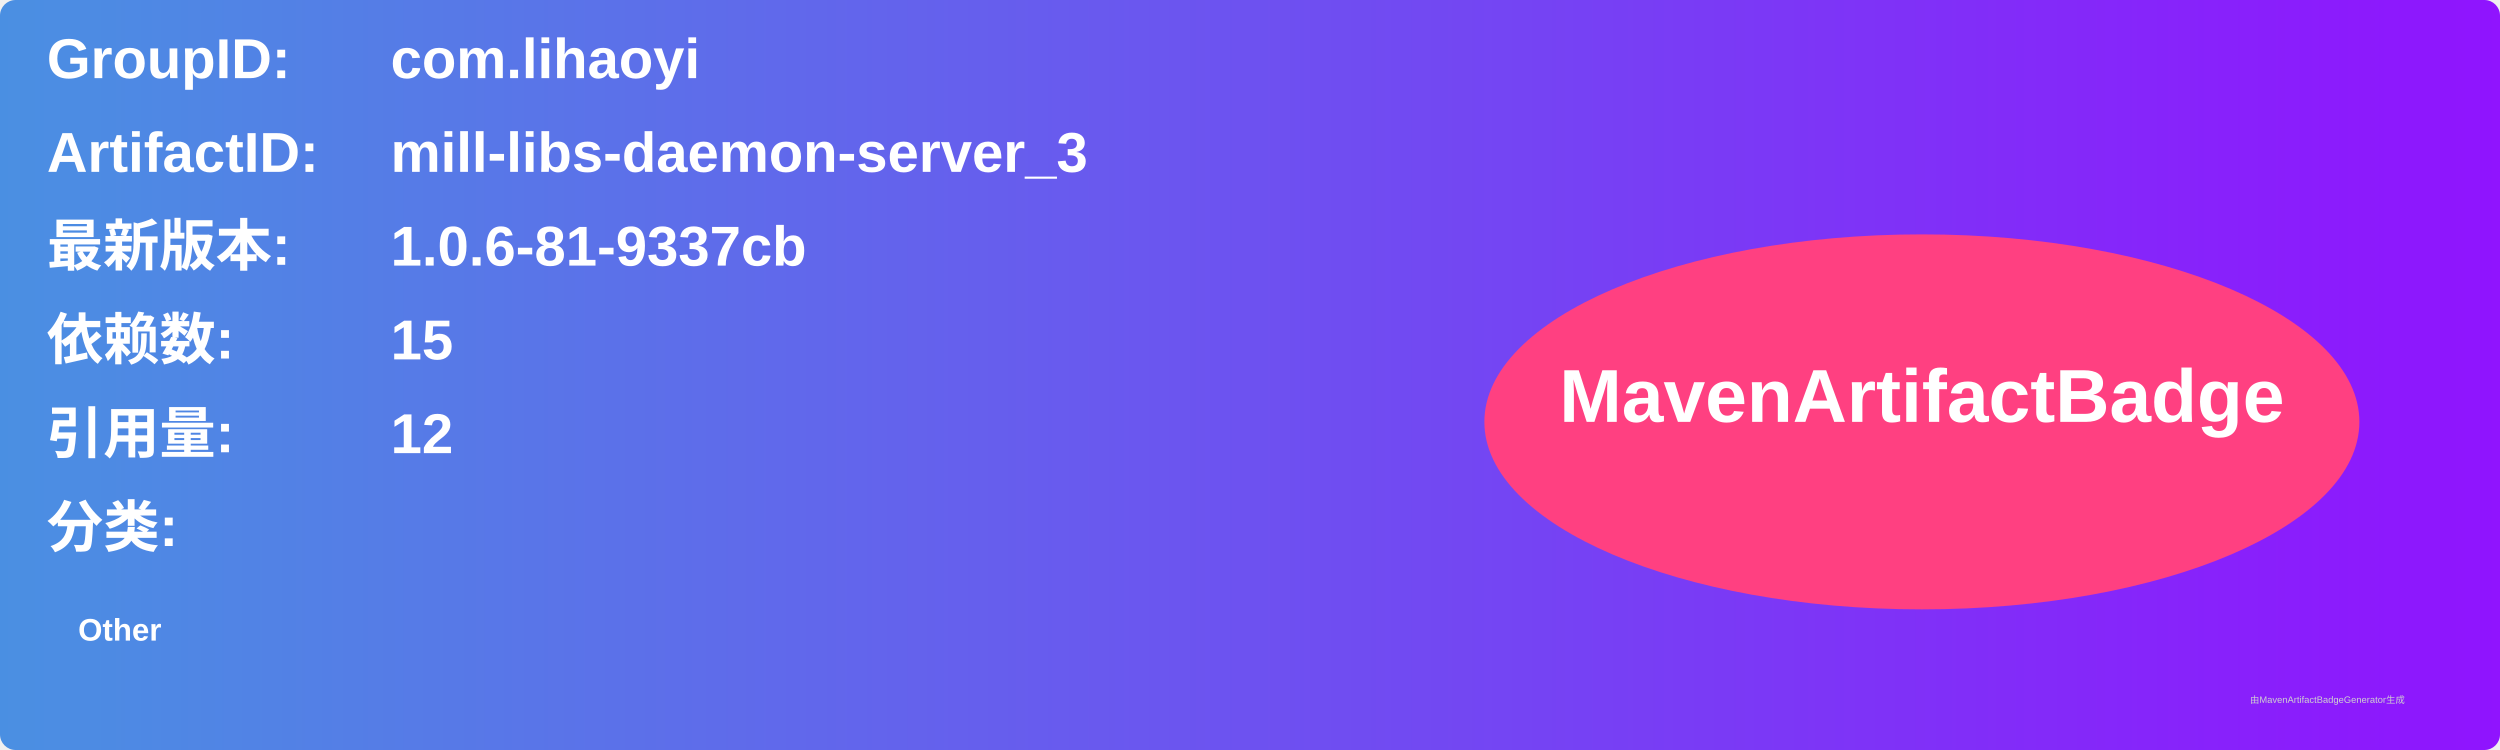
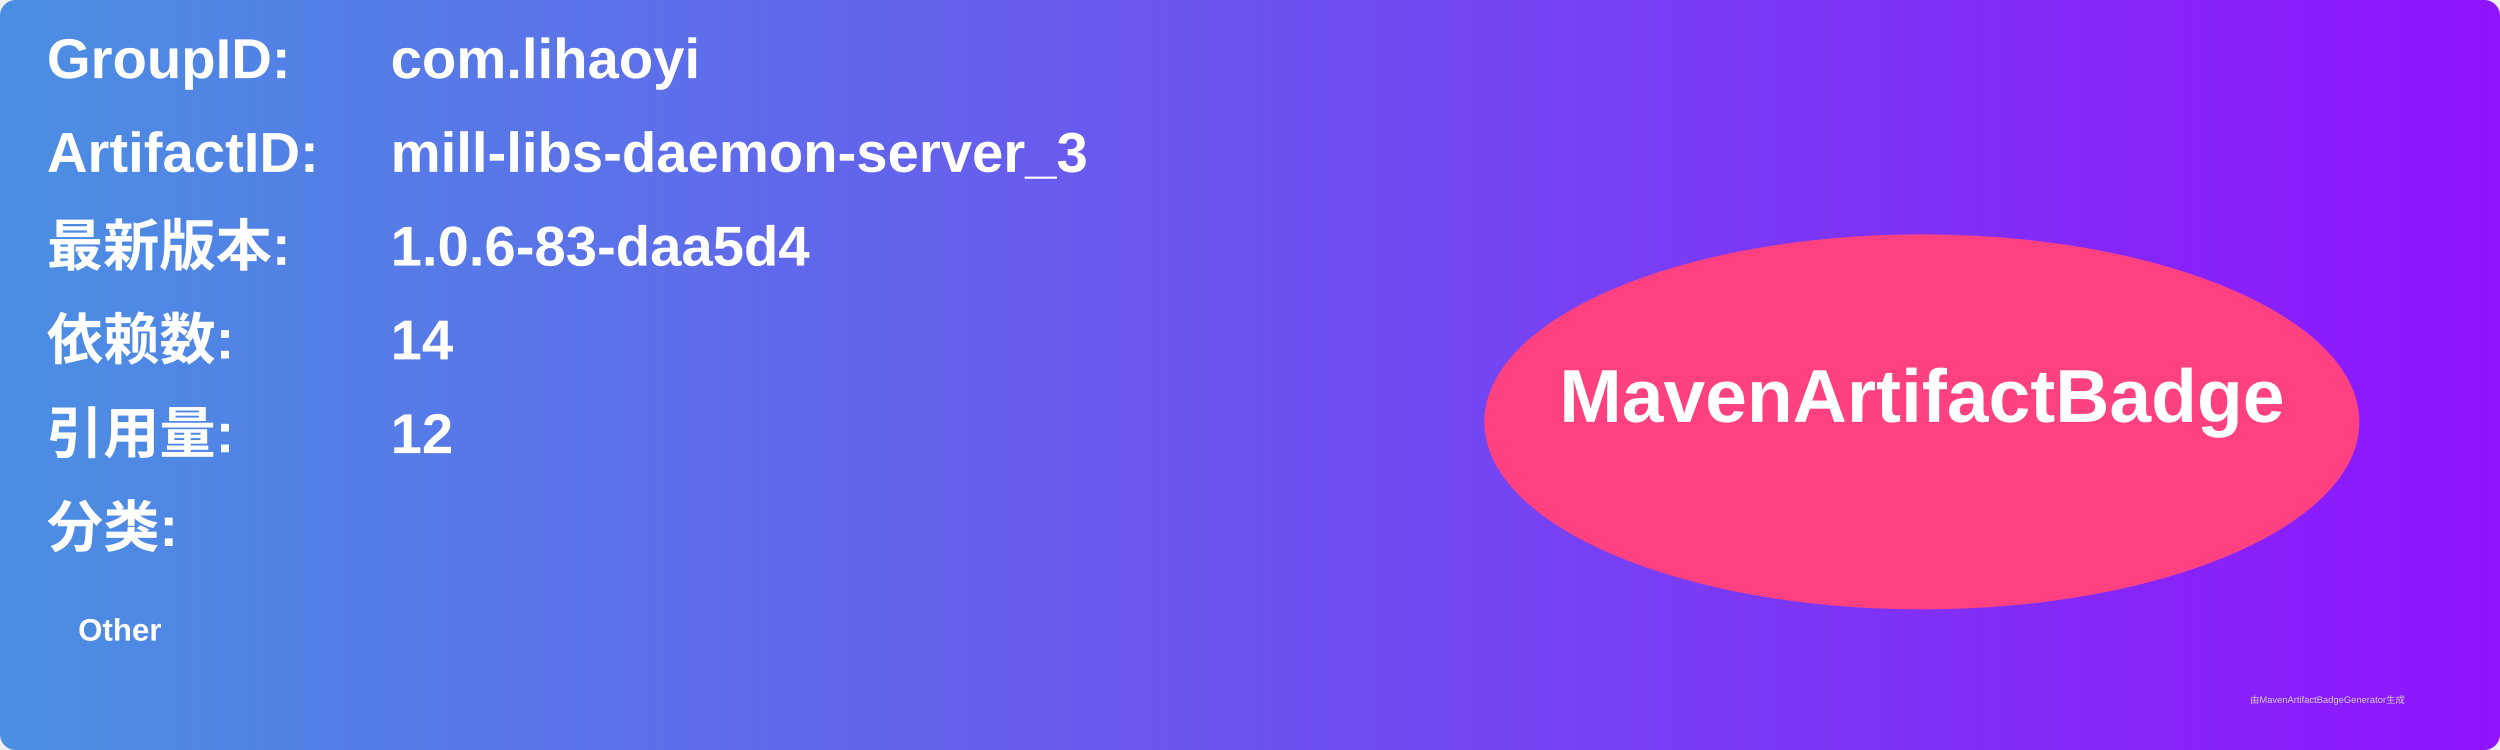
<svg xmlns="http://www.w3.org/2000/svg" width="800" height="240" viewBox="0 0 800 240">
  <linearGradient id="grad" x1="0%" y1="0%" x2="100%" y2="0%">
    <stop offset="0%" stop-color="#4a90e2" />
    <stop offset="100%" stop-color="#9013fe" />
  </linearGradient>
  <rect width="100%" height="100%" rx="5" ry="5" fill="url(#grad)" />
  <g transform="translate(15, 15)">
    <text x="0" y="10" font-family="Arial" font-size="18" fill="white" font-weight="bold" width="260">GroupID:</text>
    <text x="110" y="10" font-family="Arial" font-size="18" fill="white" font-weight="bold" width="460">com.lihaoyi</text>
    <text x="0" y="40" font-family="Arial" font-size="18" fill="white" font-weight="bold" width="260">ArtifactID:</text>
    <text x="110" y="40" font-family="Arial" font-size="18" fill="white" font-weight="bold" width="460">mill-libs-daemon-server_3</text>
    <text x="0" y="70" font-family="Arial" font-size="18" fill="white" font-weight="bold">最新版本:</text>
    <text x="110" y="70" font-family="Arial" font-size="18" fill="white" font-weight="bold">
-       <tspan font-weight="bold">1.0.6-81-9337cb</tspan>
+       <tspan font-weight="bold">1.0.6-83-daa5d4</tspan>
    </text>
    <text x="0" y="100" font-family="Arial" font-size="18" fill="white" font-weight="bold">依赖数: </text>
    <text x="110" y="100" font-family="Arial" font-size="18" fill="white">
-       <tspan font-weight="bold">15</tspan>
+       <tspan font-weight="bold">14</tspan>
    </text>
    <text x="0" y="130" font-family="Arial" font-size="18" fill="white" font-weight="bold">引用量: </text>
    <text x="110" y="130" font-family="Arial" font-size="18" fill="white">
      <tspan font-weight="bold">12</tspan>
    </text>
    <text x="0" y="160" font-family="Arial" font-size="18" fill="white" font-weight="bold">分类:</text>
    <text x="10" y="190" font-family="Arial" font-size="10" fill="white">
      <tspan font-weight="bold">Other</tspan>
    </text>
    <ellipse cx="600" cy="120" rx="140" ry="60" fill="#ff4081" />
    <text x="600" y="120" text-anchor="middle" font-family="Arial" font-size="24" fill="white" font-weight="bold">MavenArtifactBadge</text>
  </g>
  <text x="720" y="225" font-family="Arial" font-size="3" fill="#d0d0d0">由MavenArtifactBadgeGenerator生成</text>
</svg>
